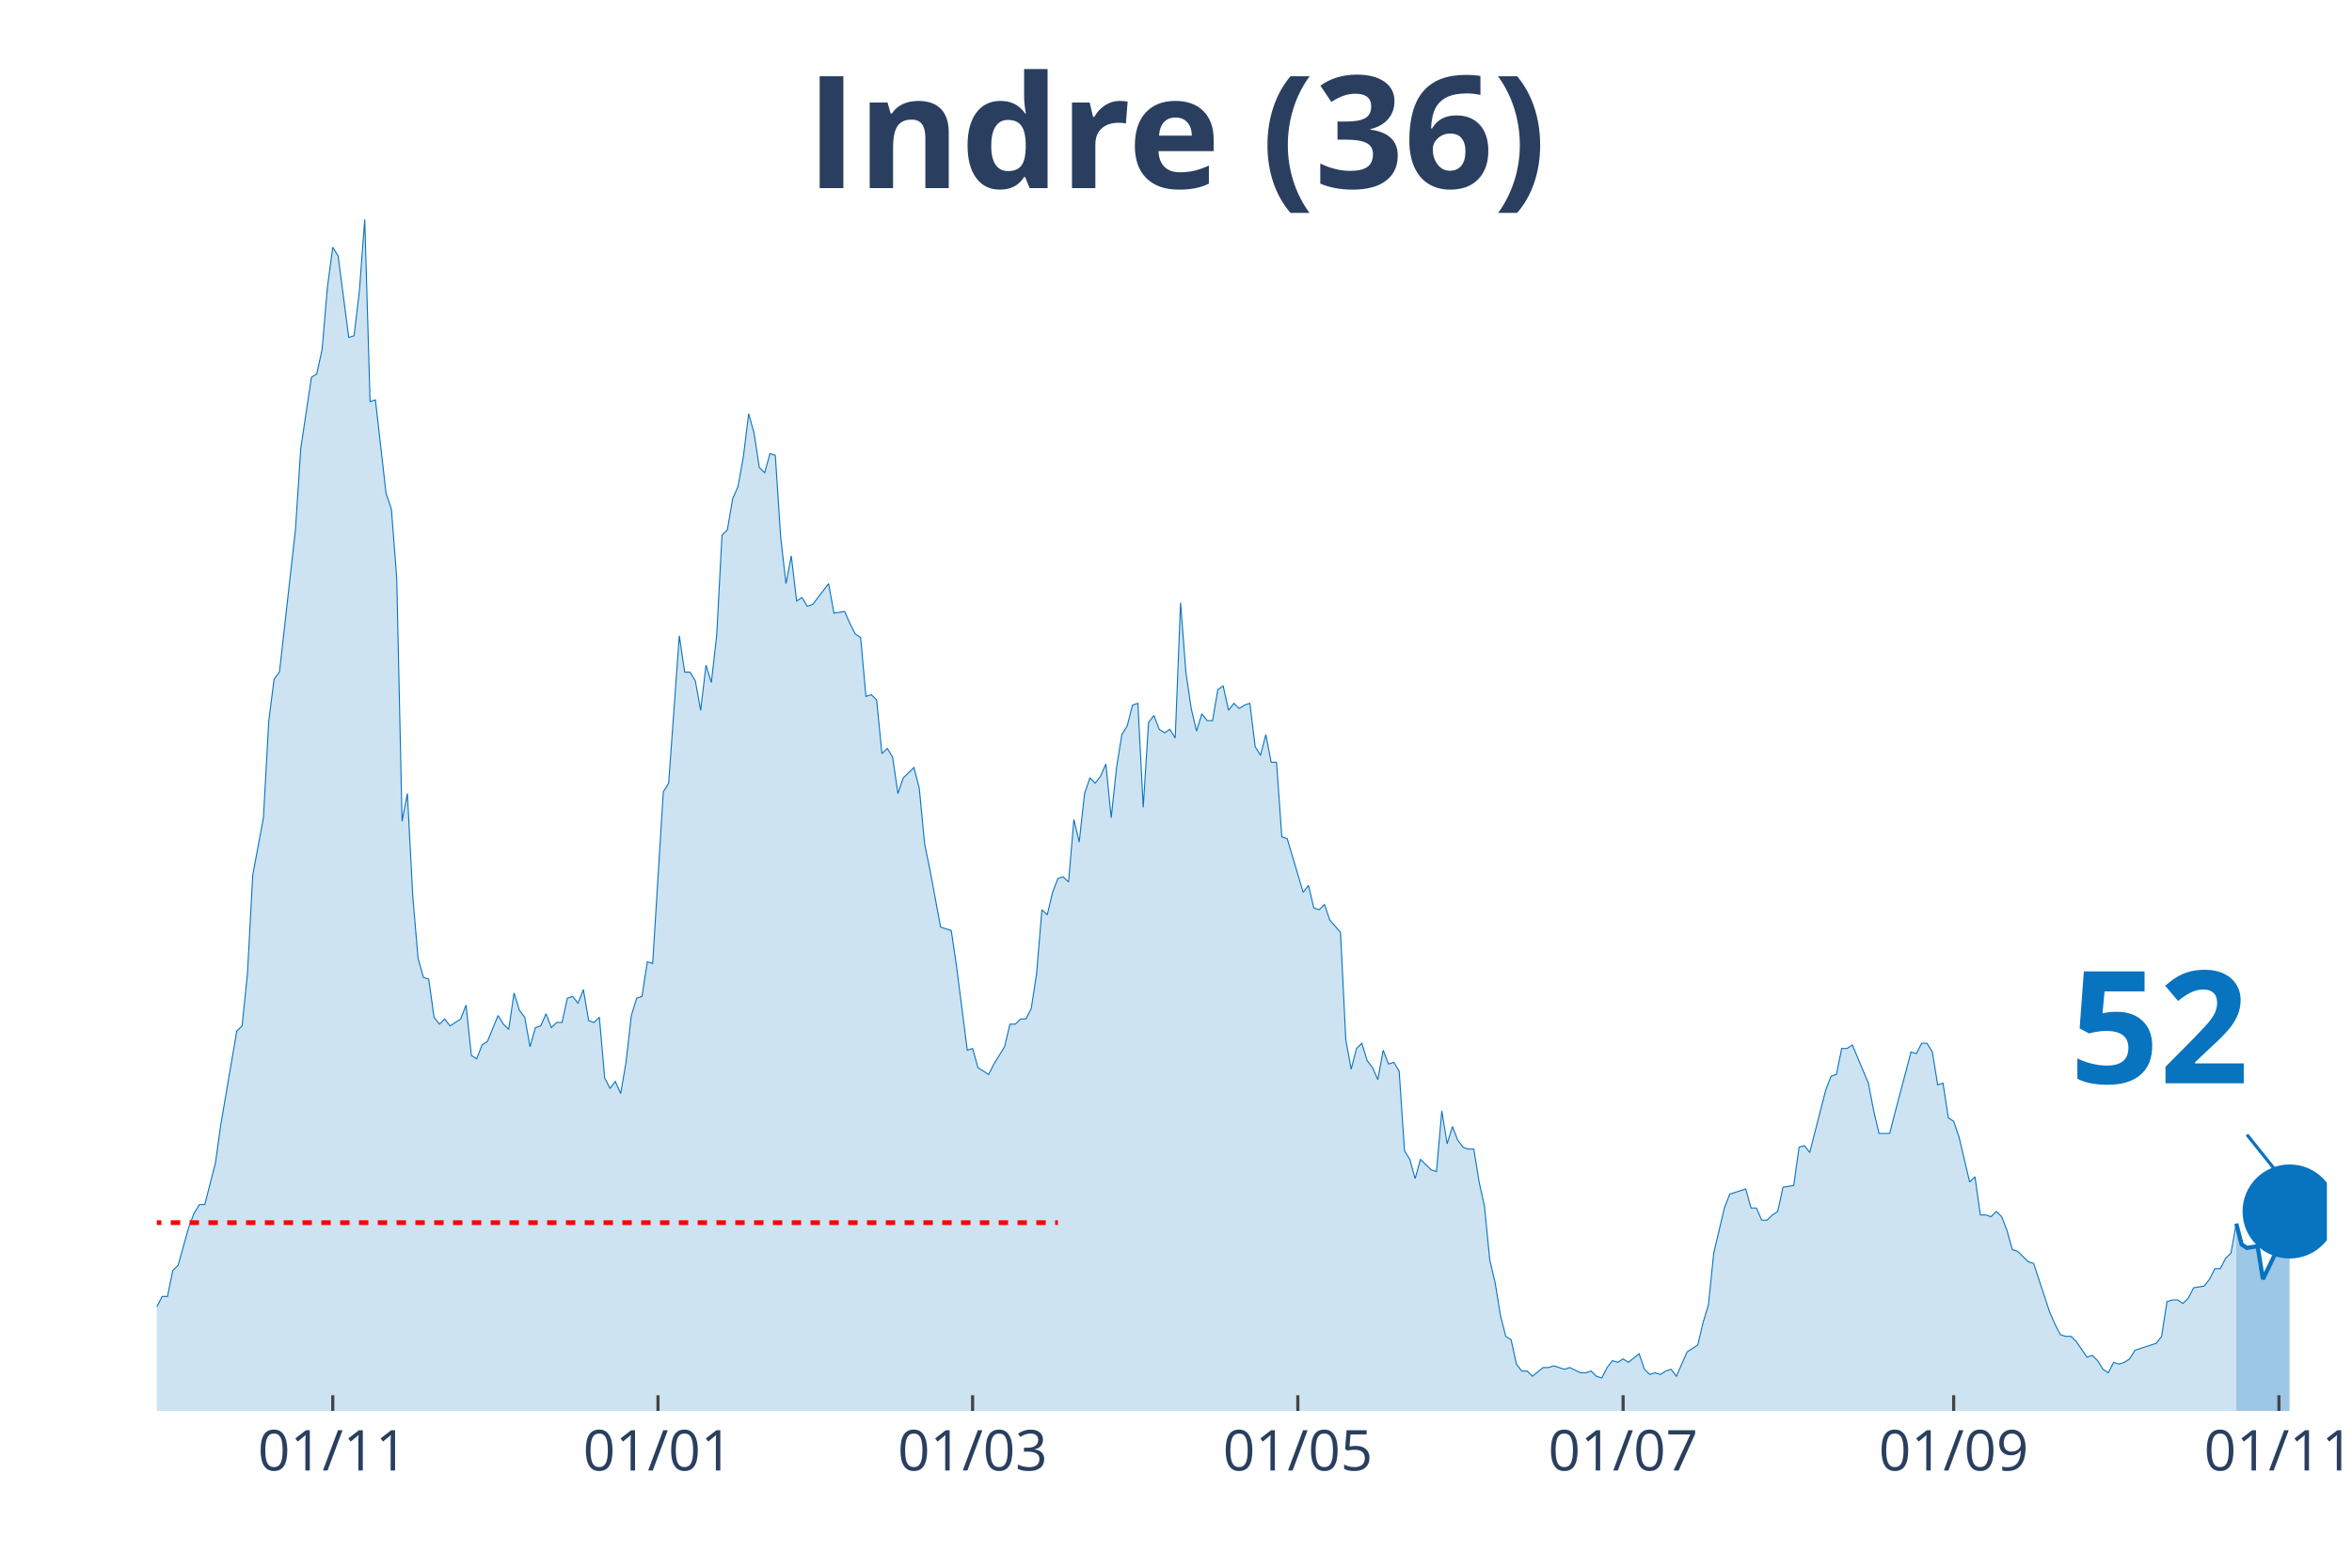
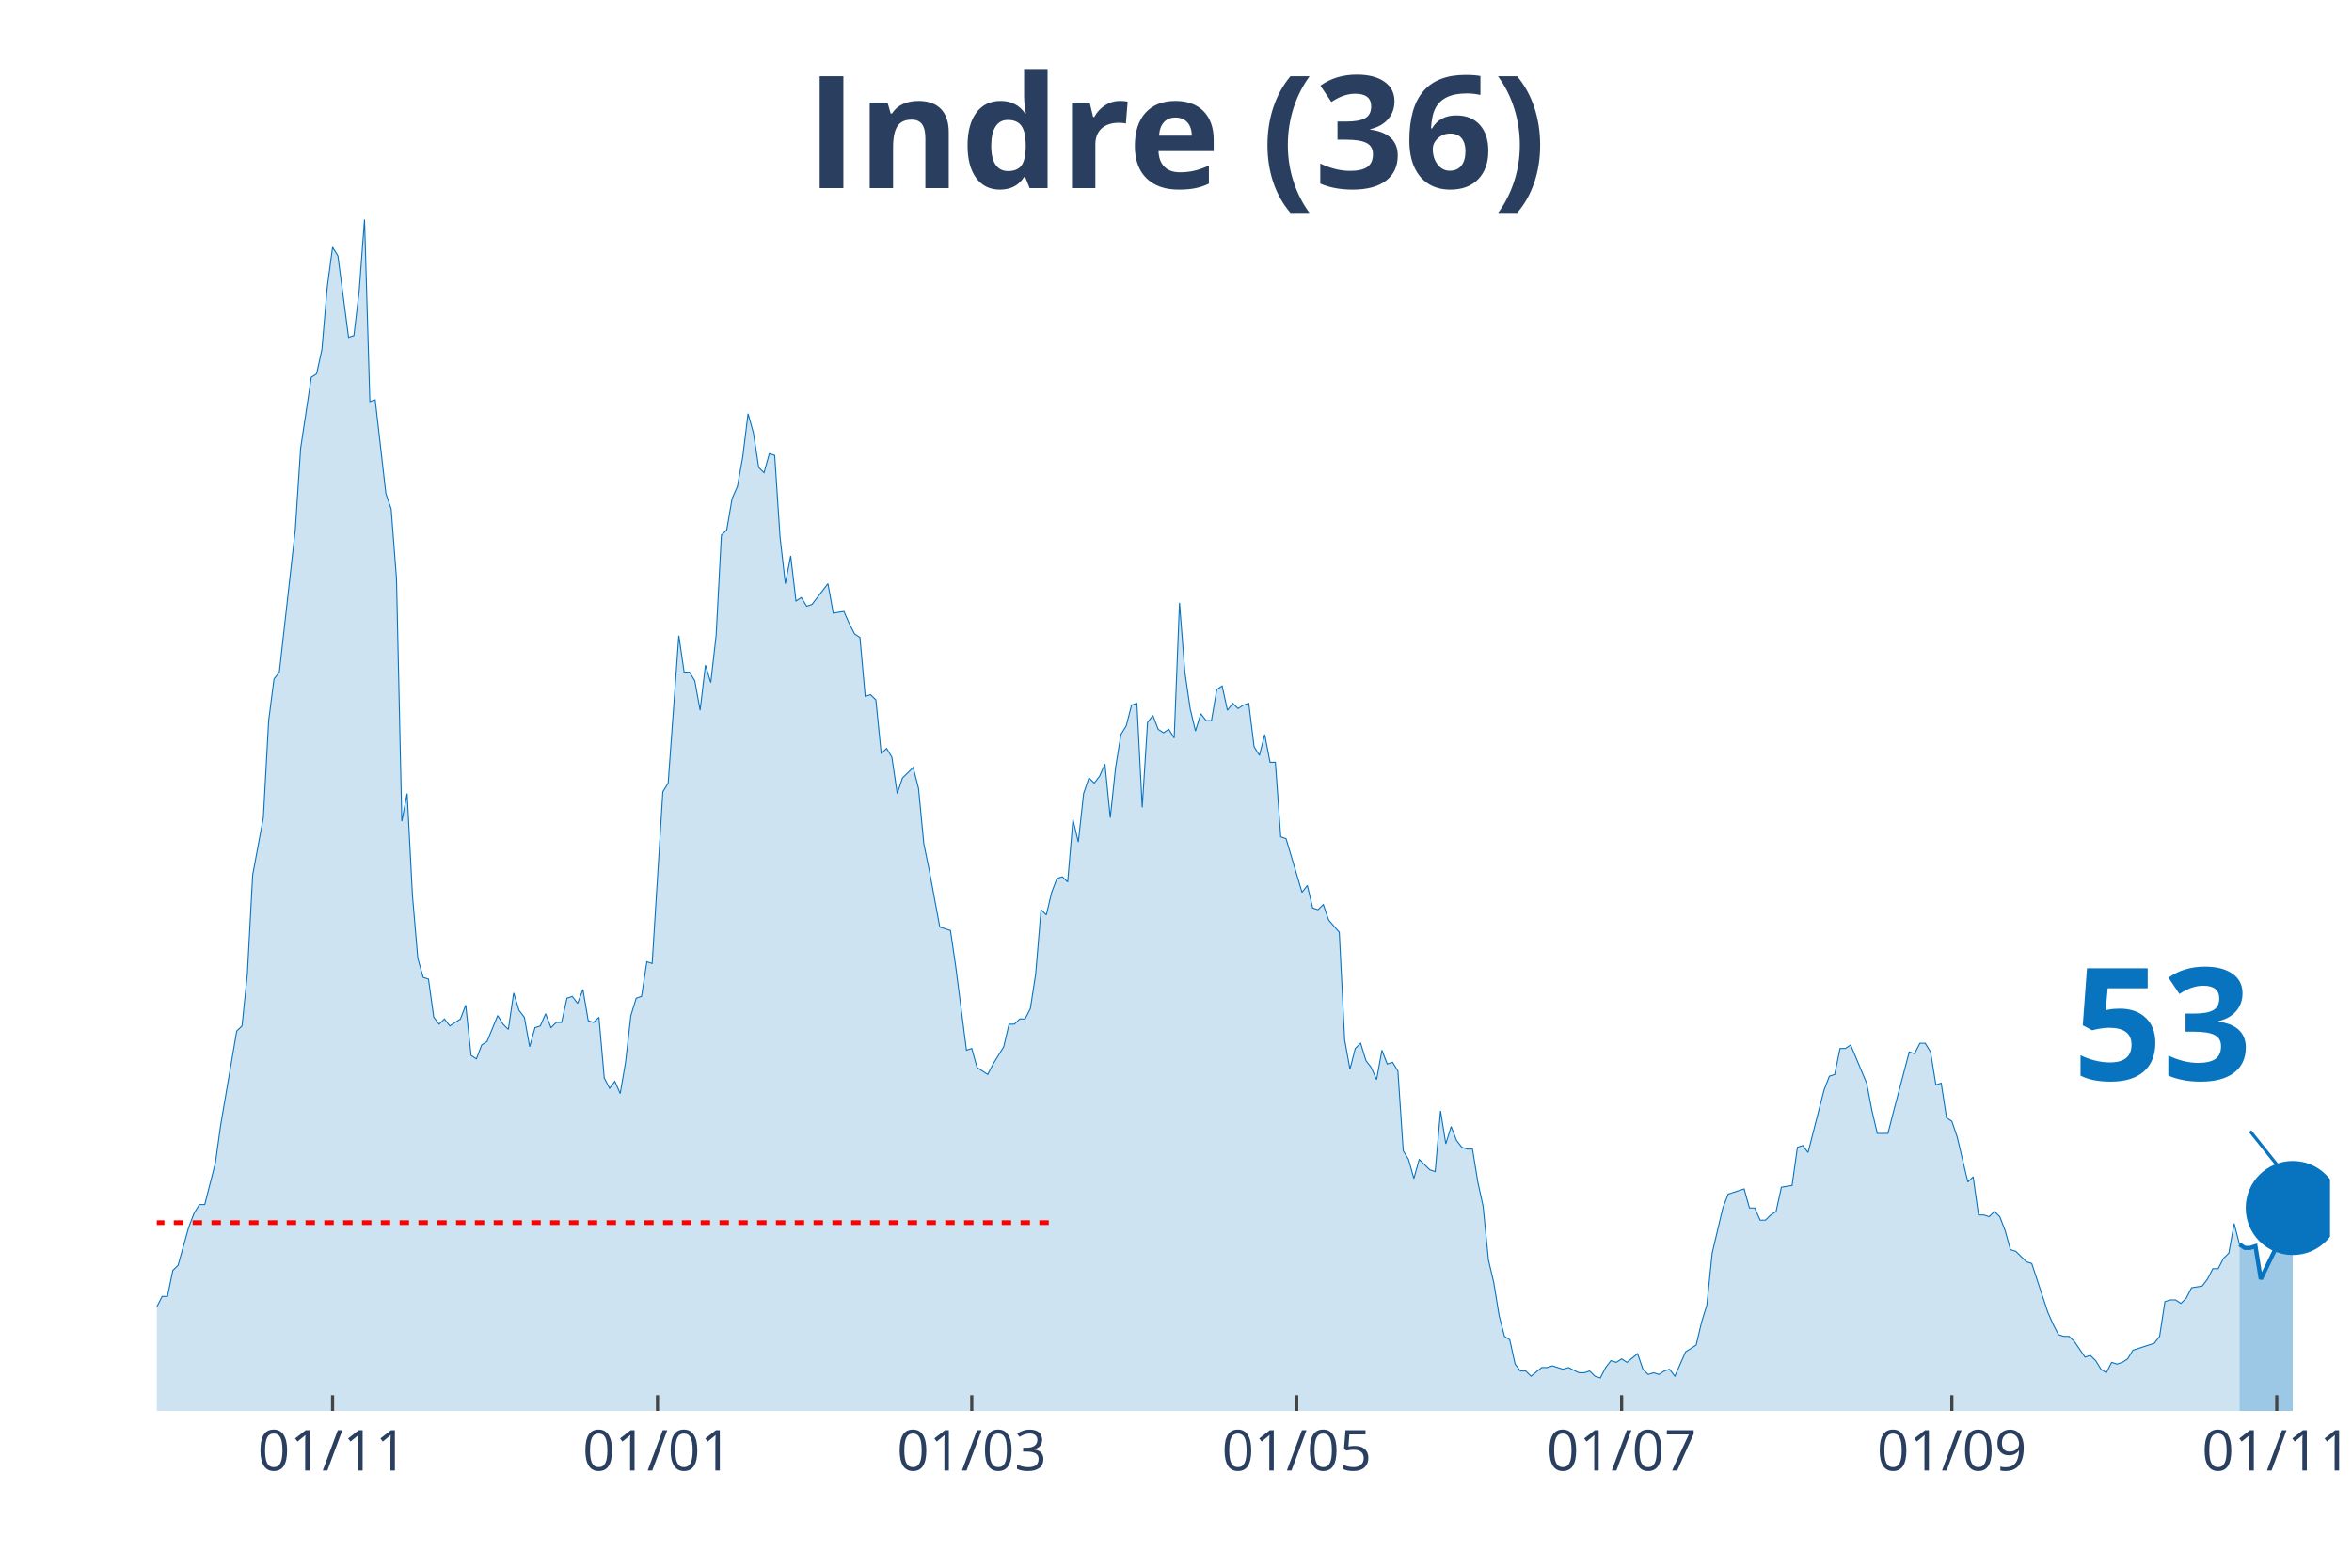
<svg xmlns="http://www.w3.org/2000/svg" class="main-svg" width="1125" height="750" style="" viewBox="0 0 750 500">
  <rect x="0" y="0" width="750" height="500" style="fill: rgb(0, 0, 0); fill-opacity: 0;" />
-   <defs id="defs-810e51">
+   <defs id="defs-6929c6">
    <g class="clips">
-       <clipPath id="clip810e51xyplot" class="plotclip">
-         <rect width="692" height="380" />
+       <clipPath id="clip6929c6xyplot" class="plotclip">
+         <rect width="693" height="380" />
      </clipPath>
-       <clipPath class="axesclip" id="clip810e51x">
-         <rect x="50" y="0" width="692" height="500" />
+       <clipPath class="axesclip" id="clip6929c6x">
+         <rect x="50" y="0" width="693" height="500" />
      </clipPath>
-       <clipPath class="axesclip" id="clip810e51y">
+       <clipPath class="axesclip" id="clip6929c6y">
        <rect x="0" y="70" width="750" height="380" />
      </clipPath>
-       <clipPath class="axesclip" id="clip810e51xy">
-         <rect x="50" y="70" width="692" height="380" />
+       <clipPath class="axesclip" id="clip6929c6xy">
+         <rect x="50" y="70" width="693" height="380" />
      </clipPath>
    </g>
    <g class="gradients" />
  </defs>
  <g class="bglayer">
-     <rect class="bg" x="50" y="70" width="692" height="380" style="fill: rgb(0, 0, 0); fill-opacity: 0; stroke-width: 0;" />
+     <rect class="bg" x="50" y="70" width="693" height="380" style="fill: rgb(0, 0, 0); fill-opacity: 0; stroke-width: 0;" />
  </g>
  <g class="layer-below">
    <g class="imagelayer" />
    <g class="shapelayer" />
  </g>
  <g class="cartesianlayer">
    <g class="subplot xy">
      <g class="layer-subplot">
        <g class="shapelayer" />
        <g class="imagelayer" />
      </g>
      <g class="gridlayer">
        <g class="x">
-           <path class="xgrid crisp" transform="translate(106.11,0)" d="M0,70v380" style="stroke: rgb(255, 255, 255); stroke-opacity: 1; stroke-width: 1px;" />
-           <path class="xgrid crisp" transform="translate(209.82,0)" d="M0,70v380" style="stroke: rgb(255, 255, 255); stroke-opacity: 1; stroke-width: 1px;" />
-           <path class="xgrid crisp" transform="translate(310.14,0)" d="M0,70v380" style="stroke: rgb(255, 255, 255); stroke-opacity: 1; stroke-width: 1px;" />
-           <path class="xgrid crisp" transform="translate(413.85,0)" d="M0,70v380" style="stroke: rgb(255, 255, 255); stroke-opacity: 1; stroke-width: 1px;" />
-           <path class="xgrid crisp" transform="translate(517.57,0)" d="M0,70v380" style="stroke: rgb(255, 255, 255); stroke-opacity: 1; stroke-width: 1px;" />
-           <path class="xgrid crisp" transform="translate(622.98,0)" d="M0,70v380" style="stroke: rgb(255, 255, 255); stroke-opacity: 1; stroke-width: 1px;" />
-           <path class="xgrid crisp" transform="translate(726.7,0)" d="M0,70v380" style="stroke: rgb(255, 255, 255); stroke-opacity: 1; stroke-width: 1px;" />
+           <path class="xgrid crisp" transform="translate(106.05,0)" d="M0,70v380" style="stroke: rgb(255, 255, 255); stroke-opacity: 1; stroke-width: 1px;" />
+           <path class="xgrid crisp" transform="translate(209.66,0)" d="M0,70v380" style="stroke: rgb(255, 255, 255); stroke-opacity: 1; stroke-width: 1px;" />
+           <path class="xgrid crisp" transform="translate(309.88,0)" d="M0,70v380" style="stroke: rgb(255, 255, 255); stroke-opacity: 1; stroke-width: 1px;" />
+           <path class="xgrid crisp" transform="translate(413.49,0)" d="M0,70v380" style="stroke: rgb(255, 255, 255); stroke-opacity: 1; stroke-width: 1px;" />
+           <path class="xgrid crisp" transform="translate(517.1,0)" d="M0,70v380" style="stroke: rgb(255, 255, 255); stroke-opacity: 1; stroke-width: 1px;" />
+           <path class="xgrid crisp" transform="translate(622.4,0)" d="M0,70v380" style="stroke: rgb(255, 255, 255); stroke-opacity: 1; stroke-width: 1px;" />
+           <path class="xgrid crisp" transform="translate(726.01,0)" d="M0,70v380" style="stroke: rgb(255, 255, 255); stroke-opacity: 1; stroke-width: 1px;" />
        </g>
        <g class="y" />
      </g>
      <g class="zerolinelayer" />
      <path class="xlines-below" />
      <path class="ylines-below" />
      <g class="overlines-below" />
      <g class="xaxislayer-below" />
      <g class="yaxislayer-below" />
      <g class="overaxes-below" />
-       <g class="plot" transform="translate(50, 70)" clip-path="url('#clip810e51xyplot')">
+       <g class="plot" transform="translate(50, 70)" clip-path="url('#clip6929c6xyplot')">
        <g class="scatterlayer mlayer">
-           <g class="trace scatter trace886979" style="stroke-miterlimit: 2;">
+           <g class="trace scatter trace3f60a9" style="stroke-miterlimit: 2;">
            <g class="fills">
              <g>
-                 <path class="js-fill" d="M663.1,380L-231.23,380L-231.23,373.92L-214.23,378.89L-212.53,378.34L-187.03,380L-185.33,380L-168.32,377.79L-166.62,377.23L-151.32,380L-149.62,380L-115.62,379.45L-113.92,377.79L-103.71,375.57L-102.01,377.23L-96.91,375.57L-95.21,374.47L-91.81,374.47L-90.11,371.7L-86.71,370.04L-85.01,373.36L-81.61,370.04L-79.91,370.04L-74.81,371.7L-73.11,370.6L-71.41,375.02L-69.71,374.47L-68.01,374.47L-66.31,370.04L-62.91,358.98L-61.21,354L-57.81,348.47L-56.11,348.47L-52.71,349.58L-51.01,353.45L-45.91,360.09L-44.21,360.09L-42.51,361.75L-40.81,361.19L-37.41,362.85L-35.71,359.53L-30.6,354.56L-28.9,346.81L-27.2,344.6L-25.5,337.41L-23.8,332.98L-22.1,332.98L-20.4,334.09L-18.7,329.11L-17,338.52L-15.3,340.73L-11.9,344.6L-10.2,345.71L-8.5,345.71L-6.8,350.68L-5.1,347.92L-3.4,346.81L-1.7,348.47L0,346.81L1.7,343.49L3.4,343.49L5.1,335.2L6.8,333.54L10.2,321.37L11.9,316.94L13.6,314.18L15.3,314.18L18.7,300.9L20.4,288.73L25.5,258.86L27.2,257.21L28.9,240.61L30.6,209.08L34,190.83L35.71,159.85L37.41,146.58L39.11,144.37L44.21,99.01L45.91,73.01L49.31,50.33L51.01,49.23L52.71,41.48L54.41,21.57L56.11,8.85L57.81,11.62L61.21,37.61L62.91,37.06L64.61,22.68L66.31,0L68.01,58.08L69.71,57.53L73.11,87.39L74.81,92.37L76.51,114.5L78.21,191.94L79.91,183.09L81.61,215.72L83.31,235.63L85.01,241.72L86.71,242.27L88.41,254.44L90.11,256.65L91.81,254.99L93.51,257.21L95.21,256.1L96.91,254.99L98.61,250.57L100.31,266.61L102.01,267.71L103.71,263.29L105.42,262.18L108.82,253.89L110.52,256.65L112.22,258.31L113.92,246.7L115.62,252.23L117.32,254.44L119.02,263.84L120.72,257.76L122.42,257.21L124.12,253.33L125.82,257.76L127.52,256.1L129.22,256.1L130.92,248.36L132.62,247.8L134.32,250.01L136.02,245.59L137.72,255.55L139.42,256.1L141.12,254.44L142.82,273.8L144.52,277.12L146.22,274.91L147.92,278.78L149.62,268.82L151.32,253.89L153.02,248.36L154.72,247.8L156.42,236.74L158.12,237.29L161.52,182.53L163.22,179.77L166.62,132.75L168.32,144.37L170.02,144.37L171.72,147.13L173.43,156.54L175.13,142.15L176.83,147.69L178.53,132.75L180.23,100.67L181.93,99.01L183.63,89.05L185.33,85.18L187.03,75.78L188.73,61.95L190.43,68.03L192.13,79.1L193.83,80.76L195.53,74.67L197.23,75.23L198.93,101.22L200.63,116.16L202.33,107.31L204.03,121.69L205.73,120.58L207.43,123.35L209.13,122.79L214.23,116.16L215.93,125.56L219.33,125.01L221.03,128.88L222.73,132.2L224.43,133.3L226.13,152.11L227.83,151.56L229.53,153.22L231.23,170.36L232.93,168.7L234.63,171.47L236.33,183.09L238.03,178.11L241.43,174.79L243.14,181.43L244.84,199.13L246.54,207.42L249.94,225.68L251.64,226.23L253.34,226.78L255.04,238.4L258.44,264.95L260.14,264.4L261.84,270.48L263.54,271.59L265.24,272.69L266.94,269.37L270.34,263.84L272.04,256.65L273.74,256.65L275.44,254.99L277.14,254.99L278.84,251.67L280.54,240.61L282.24,220.15L283.94,221.8L285.64,214.61L287.34,210.19L289.04,209.64L290.74,211.3L292.44,191.38L294.14,198.57L295.84,183.09L297.54,178.11L299.24,179.77L300.94,177.55L302.64,173.68L304.34,190.83L306.04,174.79L307.74,164.28L309.44,161.51L311.14,154.88L312.85,154.32L314.55,187.51L316.25,160.41L317.95,158.2L319.65,162.62L321.35,163.73L323.05,162.62L324.75,165.39L326.45,122.24L328.15,144.37L329.85,155.98L331.55,163.17L333.25,157.64L334.95,159.85L336.65,159.85L338.35,149.9L340.05,148.79L341.75,156.54L343.45,154.32L345.15,155.98L346.85,154.88L348.55,154.32L350.25,168.15L351.95,170.92L353.65,164.28L355.35,173.13L357.05,173.13L358.75,196.91L360.45,197.47L365.55,214.61L367.25,212.4L368.95,219.59L370.65,220.15L372.35,218.49L374.05,223.46L377.45,227.34L379.15,261.63L380.86,271.03L382.56,264.4L384.26,262.74L385.96,268.27L387.66,270.48L389.36,274.35L391.06,264.95L392.76,269.37L394.46,268.82L396.16,271.59L397.86,297.03L399.56,299.8L401.26,305.88L402.96,299.8L406.36,303.11L408.06,303.67L409.76,284.31L411.46,294.82L413.16,289.29L414.86,293.71L416.56,295.92L418.26,296.48L419.96,296.48L421.66,306.99L423.36,314.73L425.06,331.88L426.76,339.07L428.46,349.58L430.16,356.22L431.86,357.32L433.56,365.07L435.26,367.28L436.96,367.28L438.66,368.94L442.06,366.17L443.76,366.17L445.46,365.62L447.16,366.17L448.86,366.72L450.57,366.17L453.97,367.83L455.67,367.83L457.37,367.28L459.07,368.94L460.77,369.49L462.47,366.17L464.17,363.96L465.87,364.51L467.57,363.41L469.27,364.51L472.67,361.75L474.37,366.72L476.07,368.38L477.77,367.83L479.47,368.38L481.17,367.28L482.87,366.72L484.57,368.94L487.97,361.19L489.67,360.09L491.37,358.98L493.07,351.79L494.77,346.26L496.47,329.67L499.87,315.28L501.57,310.86L506.67,309.2L508.37,315.28L510.07,315.28L511.77,319.16L513.47,319.16L515.17,317.5L516.87,316.39L518.57,308.65L521.98,308.09L523.68,295.92L525.38,295.37L527.08,297.58L532.18,277.67L533.88,273.25L535.58,272.69L537.28,264.4L538.98,264.4L540.68,263.29L545.78,275.46L547.48,284.31L549.18,291.5L550.88,291.5L552.58,291.5L554.28,284.86L559.38,265.5L561.08,266.06L562.78,262.74L564.48,262.74L566.18,265.5L567.88,276.01L569.58,275.46L571.28,286.52L572.98,287.63L574.68,292.61L578.08,306.99L579.78,305.33L581.48,317.5L583.18,317.5L584.88,318.05L586.58,316.39L588.29,318.05L589.99,322.47L591.69,328.56L593.39,329.11L596.79,332.43L598.49,332.98L603.59,348.47L605.29,352.34L606.99,355.66L608.69,356.22L610.39,356.22L612.09,357.87L615.49,362.85L617.19,362.3L618.89,363.96L620.59,366.72L622.29,367.83L623.99,364.51L625.69,365.07L627.39,364.51L629.09,363.41L630.79,360.64L637.59,358.43L639.29,356.22L640.99,345.15L642.69,344.6L644.39,344.6L646.09,345.71L647.79,344.05L649.49,340.73L652.89,340.17L654.59,337.96L656.29,334.64L658,334.64L659.7,331.32L661.4,329.67L663.1,320.26" style="fill: rgb(8, 115, 191); fill-opacity: 0.2; stroke-width: 0;" />
+                 <path class="js-fill" d="M664.13,380L-231,380L-231,373.92L-214.01,378.89L-212.32,378.34L-186.84,380L-185.14,380L-168.15,377.79L-166.46,377.23L-151.17,380L-149.47,380L-115.5,379.45L-113.8,377.79L-103.61,375.57L-101.91,377.23L-96.82,375.57L-95.12,374.47L-91.72,374.47L-90.02,371.7L-86.62,370.04L-84.93,373.36L-81.53,370.04L-79.83,370.04L-74.74,371.7L-73.04,370.6L-71.34,375.02L-69.64,374.47L-67.94,374.47L-66.24,370.04L-62.85,358.98L-61.15,354L-57.75,348.47L-56.05,348.47L-52.65,349.58L-50.96,353.45L-45.86,360.09L-44.16,360.09L-42.46,361.75L-40.76,361.19L-37.37,362.85L-35.67,359.53L-30.57,354.56L-28.87,346.81L-27.18,344.6L-25.48,337.41L-23.78,332.98L-22.08,332.98L-20.38,334.09L-18.68,329.11L-16.99,338.52L-15.29,340.73L-11.89,344.6L-10.19,345.71L-8.49,345.71L-6.79,350.68L-5.1,347.92L-3.4,346.81L-1.7,348.47L0,346.81L1.7,343.49L3.4,343.49L5.1,335.2L6.79,333.54L10.19,321.37L11.89,316.94L13.59,314.18L15.29,314.18L18.68,300.9L20.38,288.73L25.48,258.86L27.18,257.21L28.88,240.61L30.57,209.08L33.97,190.83L35.67,159.85L37.37,146.58L39.07,144.37L44.16,99.01L45.86,73.01L49.26,50.33L50.96,49.23L52.65,41.48L54.35,21.57L56.05,8.85L57.75,11.62L61.15,37.61L62.85,37.06L64.54,22.68L66.24,0L67.94,58.08L69.64,57.53L73.04,87.39L74.74,92.37L76.43,114.5L78.13,191.94L79.83,183.09L81.53,215.72L83.23,235.63L84.93,241.72L86.63,242.27L88.32,254.44L90.02,256.65L91.72,254.99L93.42,257.21L95.12,256.1L96.82,254.99L98.51,250.57L100.21,266.61L101.91,267.71L103.61,263.29L105.31,262.18L108.71,253.89L110.4,256.65L112.1,258.31L113.8,246.7L115.5,252.23L117.2,254.44L118.9,263.84L120.6,257.76L122.29,257.21L123.99,253.33L125.69,257.76L127.39,256.1L129.09,256.1L130.79,248.36L132.49,247.8L134.18,250.01L135.88,245.59L137.58,255.55L139.28,256.1L140.98,254.44L142.68,273.8L144.38,277.12L146.07,274.91L147.77,278.78L149.47,268.82L151.17,253.89L152.87,248.36L154.57,247.8L156.26,236.74L157.96,237.29L161.36,182.53L163.06,179.77L166.46,132.75L168.15,144.37L169.85,144.37L171.55,147.13L173.25,156.54L174.95,142.15L176.65,147.69L178.35,132.75L180.04,100.67L181.74,99.01L183.44,89.05L185.14,85.18L186.84,75.78L188.54,61.95L190.24,68.03L191.93,79.1L193.63,80.76L195.33,74.67L197.03,75.23L198.73,101.22L200.43,116.16L202.13,107.31L203.82,121.69L205.52,120.58L207.22,123.35L208.92,122.79L214.01,116.16L215.71,125.56L219.11,125.01L220.81,128.88L222.51,132.2L224.21,133.3L225.9,152.11L227.6,151.56L229.3,153.22L231,170.36L232.7,168.7L234.4,171.47L236.1,183.09L237.79,178.11L241.19,174.79L242.89,181.43L244.59,199.13L246.29,207.42L249.68,225.68L251.38,226.23L253.08,226.78L254.78,238.4L258.18,264.95L259.88,264.4L261.57,270.48L263.27,271.59L264.97,272.69L266.67,269.37L270.07,263.84L271.76,256.65L273.46,256.65L275.16,254.99L276.86,254.99L278.56,251.67L280.26,240.61L281.96,220.15L283.65,221.8L285.35,214.61L287.05,210.19L288.75,209.64L290.45,211.3L292.15,191.38L293.85,198.57L295.54,183.09L297.24,178.11L298.94,179.77L300.64,177.55L302.34,173.68L304.04,190.83L305.74,174.79L307.43,164.28L309.13,161.51L310.83,154.88L312.53,154.32L314.23,187.51L315.93,160.41L317.63,158.2L319.32,162.62L321.02,163.73L322.72,162.62L324.42,165.39L326.12,122.24L327.82,144.37L329.51,155.98L331.21,163.17L332.91,157.64L334.61,159.85L336.31,159.85L338.01,149.9L339.71,148.79L341.4,156.54L343.1,154.32L344.8,155.98L346.5,154.88L348.2,154.32L349.9,168.15L351.6,170.92L353.29,164.28L354.99,173.13L356.69,173.13L358.39,196.91L360.09,197.47L365.18,214.61L366.88,212.4L368.58,219.59L370.28,220.15L371.98,218.49L373.68,223.46L377.07,227.34L378.77,261.63L380.47,271.03L382.17,264.4L383.87,262.74L385.57,268.27L387.26,270.48L388.96,274.35L390.66,264.95L392.36,269.37L394.06,268.82L395.76,271.59L397.46,297.03L399.15,299.8L400.85,305.88L402.55,299.8L405.95,303.11L407.65,303.67L409.35,284.31L411.04,294.82L412.74,289.29L414.44,293.71L416.14,295.92L417.84,296.48L419.54,296.48L421.24,306.99L422.93,314.73L424.63,331.88L426.33,339.07L428.03,349.58L429.73,356.22L431.43,357.32L433.13,365.07L434.82,367.28L436.52,367.28L438.22,368.94L441.62,366.17L443.32,366.17L445.01,365.62L446.71,366.17L448.41,366.72L450.11,366.17L453.51,367.83L455.21,367.83L456.9,367.28L458.6,368.94L460.3,369.49L462,366.17L463.7,363.96L465.4,364.51L467.1,363.41L468.79,364.51L472.19,361.75L473.89,366.72L475.59,368.38L477.29,367.83L478.99,368.38L480.68,367.28L482.38,366.72L484.08,368.94L487.48,361.19L489.18,360.09L490.88,358.98L492.57,351.79L494.27,346.26L495.97,329.67L499.37,315.28L501.07,310.86L506.16,309.2L507.86,315.28L509.56,315.28L511.26,319.16L512.96,319.16L514.65,317.5L516.35,316.39L518.05,308.65L521.45,308.09L523.15,295.92L524.85,295.37L526.54,297.58L531.64,277.67L533.34,273.25L535.04,272.69L536.74,264.4L538.43,264.4L540.13,263.29L545.23,275.46L546.93,284.31L548.63,291.5L550.32,291.5L552.02,291.5L553.72,284.86L558.82,265.5L560.51,266.06L562.21,262.74L563.91,262.74L565.61,265.5L567.31,276.01L569.01,275.46L570.71,286.52L572.4,287.63L574.1,292.61L577.5,306.99L579.2,305.33L580.9,317.5L582.6,317.5L584.29,318.05L585.99,316.39L587.69,318.05L589.39,322.47L591.09,328.56L592.79,329.11L596.18,332.43L597.88,332.98L602.98,348.47L604.68,352.34L606.38,355.66L608.07,356.22L609.77,356.22L611.47,357.87L614.87,362.85L616.57,362.3L618.26,363.96L619.96,366.72L621.66,367.83L623.36,364.51L625.06,365.07L626.76,364.51L628.46,363.41L630.15,360.64L636.95,358.43L638.65,356.22L640.35,345.15L642.04,344.6L643.74,344.6L645.44,345.71L647.14,344.05L648.84,340.73L652.24,340.17L653.93,337.96L655.63,334.64L657.33,334.64L659.03,331.32L660.73,329.67L662.43,320.26L664.13,326.9" style="fill: rgb(8, 115, 191); fill-opacity: 0.2; stroke-width: 0;" />
              </g>
            </g>
            <g class="errorbars" />
            <g class="lines">
-               <path class="js-line" d="M-231.23,373.92L-214.23,378.89L-212.53,378.34L-187.03,380L-185.33,380L-168.32,377.79L-166.62,377.23L-151.32,380L-149.62,380L-115.62,379.45L-113.92,377.79L-103.71,375.57L-102.01,377.23L-96.91,375.57L-95.21,374.47L-91.81,374.47L-90.11,371.7L-86.71,370.04L-85.01,373.36L-81.61,370.04L-79.91,370.04L-74.81,371.7L-73.11,370.6L-71.41,375.02L-69.71,374.47L-68.01,374.47L-66.31,370.04L-62.91,358.98L-61.21,354L-57.81,348.47L-56.11,348.47L-52.71,349.58L-51.01,353.45L-45.91,360.09L-44.21,360.09L-42.51,361.75L-40.81,361.19L-37.41,362.85L-35.71,359.53L-30.6,354.56L-28.9,346.81L-27.2,344.6L-25.5,337.41L-23.8,332.98L-22.1,332.98L-20.4,334.09L-18.7,329.11L-17,338.52L-15.3,340.73L-11.9,344.6L-10.2,345.71L-8.5,345.71L-6.8,350.68L-5.1,347.92L-3.4,346.81L-1.7,348.47L0,346.81L1.7,343.49L3.4,343.49L5.1,335.2L6.8,333.54L10.2,321.37L11.9,316.94L13.6,314.18L15.3,314.18L18.7,300.9L20.4,288.73L25.5,258.86L27.2,257.21L28.9,240.61L30.6,209.08L34,190.83L35.71,159.85L37.41,146.58L39.11,144.37L44.21,99.01L45.91,73.01L49.31,50.33L51.01,49.23L52.71,41.48L54.41,21.57L56.11,8.85L57.81,11.62L61.21,37.61L62.91,37.06L64.61,22.68L66.31,0L68.01,58.08L69.71,57.53L73.11,87.39L74.81,92.37L76.51,114.5L78.21,191.94L79.91,183.09L81.61,215.72L83.31,235.63L85.01,241.72L86.71,242.27L88.41,254.44L90.11,256.65L91.81,254.99L93.51,257.21L95.21,256.1L96.91,254.99L98.61,250.57L100.31,266.61L102.01,267.71L103.71,263.29L105.42,262.18L108.82,253.89L110.52,256.65L112.22,258.31L113.92,246.7L115.62,252.23L117.32,254.44L119.02,263.84L120.72,257.76L122.42,257.21L124.12,253.33L125.82,257.76L127.52,256.1L129.22,256.1L130.92,248.36L132.62,247.8L134.32,250.01L136.02,245.59L137.72,255.55L139.42,256.1L141.12,254.44L142.82,273.8L144.52,277.12L146.22,274.91L147.92,278.78L149.62,268.82L151.32,253.89L153.02,248.36L154.72,247.8L156.42,236.74L158.12,237.29L161.52,182.53L163.22,179.77L166.62,132.75L168.32,144.37L170.02,144.37L171.72,147.13L173.43,156.54L175.13,142.15L176.83,147.69L178.53,132.75L180.23,100.67L181.93,99.01L183.63,89.05L185.33,85.18L187.03,75.78L188.73,61.95L190.43,68.03L192.13,79.1L193.83,80.76L195.53,74.67L197.23,75.23L198.93,101.22L200.63,116.16L202.33,107.31L204.03,121.69L205.73,120.58L207.43,123.35L209.13,122.79L214.23,116.16L215.93,125.56L219.33,125.01L221.03,128.88L222.73,132.2L224.43,133.3L226.13,152.11L227.83,151.56L229.53,153.22L231.23,170.36L232.93,168.7L234.63,171.47L236.33,183.09L238.03,178.11L241.43,174.79L243.14,181.43L244.84,199.13L246.54,207.42L249.94,225.68L251.64,226.23L253.34,226.78L255.04,238.4L258.44,264.95L260.14,264.4L261.84,270.48L263.54,271.59L265.24,272.69L266.94,269.37L270.34,263.84L272.04,256.65L273.74,256.65L275.44,254.99L277.14,254.99L278.84,251.67L280.54,240.61L282.24,220.15L283.94,221.8L285.64,214.61L287.34,210.19L289.04,209.64L290.74,211.3L292.44,191.38L294.14,198.57L295.84,183.09L297.54,178.11L299.24,179.77L300.94,177.55L302.64,173.68L304.34,190.83L306.04,174.79L307.74,164.28L309.44,161.51L311.14,154.88L312.85,154.32L314.55,187.51L316.25,160.41L317.95,158.2L319.65,162.62L321.35,163.73L323.05,162.62L324.75,165.39L326.45,122.24L328.15,144.37L329.85,155.98L331.55,163.17L333.25,157.64L334.95,159.85L336.65,159.85L338.35,149.9L340.05,148.79L341.75,156.54L343.45,154.32L345.15,155.98L346.85,154.88L348.55,154.32L350.25,168.15L351.95,170.92L353.65,164.28L355.35,173.13L357.05,173.13L358.75,196.91L360.45,197.47L365.55,214.61L367.25,212.4L368.95,219.59L370.65,220.15L372.35,218.49L374.05,223.46L377.45,227.34L379.15,261.63L380.86,271.03L382.56,264.4L384.26,262.74L385.96,268.27L387.66,270.48L389.36,274.35L391.06,264.95L392.76,269.37L394.46,268.82L396.16,271.59L397.86,297.03L399.56,299.8L401.26,305.88L402.96,299.8L406.36,303.11L408.06,303.67L409.76,284.31L411.46,294.82L413.16,289.29L414.86,293.71L416.56,295.92L418.26,296.48L419.96,296.48L421.66,306.99L423.36,314.73L425.06,331.88L426.76,339.07L428.46,349.58L430.16,356.22L431.86,357.32L433.56,365.07L435.26,367.28L436.96,367.28L438.66,368.94L442.06,366.17L443.76,366.17L445.46,365.62L447.16,366.17L448.86,366.72L450.57,366.17L453.97,367.83L455.67,367.83L457.37,367.28L459.07,368.94L460.77,369.49L462.47,366.17L464.17,363.96L465.87,364.51L467.57,363.41L469.27,364.51L472.67,361.75L474.37,366.72L476.07,368.38L477.77,367.83L479.47,368.38L481.17,367.28L482.87,366.72L484.57,368.94L487.97,361.19L489.67,360.09L491.37,358.98L493.07,351.79L494.77,346.26L496.47,329.67L499.87,315.28L501.57,310.86L506.67,309.2L508.37,315.28L510.07,315.28L511.77,319.16L513.47,319.16L515.17,317.5L516.87,316.39L518.57,308.65L521.98,308.09L523.68,295.92L525.38,295.37L527.08,297.58L532.18,277.67L533.88,273.25L535.58,272.69L537.28,264.4L538.98,264.4L540.68,263.29L545.78,275.46L547.48,284.31L549.18,291.5L550.88,291.5L552.58,291.5L554.28,284.86L559.38,265.5L561.08,266.06L562.78,262.74L564.48,262.74L566.18,265.5L567.88,276.01L569.58,275.46L571.28,286.52L572.98,287.63L574.68,292.61L578.08,306.99L579.78,305.33L581.48,317.5L583.18,317.5L584.88,318.05L586.58,316.39L588.29,318.05L589.99,322.47L591.69,328.56L593.39,329.11L596.79,332.43L598.49,332.98L603.59,348.47L605.29,352.34L606.99,355.66L608.69,356.22L610.39,356.22L612.09,357.87L615.49,362.85L617.19,362.3L618.89,363.96L620.59,366.72L622.29,367.83L623.99,364.51L625.69,365.07L627.39,364.51L629.09,363.41L630.79,360.64L637.59,358.43L639.29,356.22L640.99,345.15L642.69,344.6L644.39,344.6L646.09,345.71L647.79,344.05L649.49,340.73L652.89,340.17L654.59,337.96L656.29,334.64L658,334.64L659.7,331.32L661.4,329.67L663.1,320.26" style="vector-effect: non-scaling-stroke; fill: none; stroke: rgb(8, 115, 191); stroke-opacity: 1; stroke-width: 0.5px; opacity: 1;" />
+               <path class="js-line" d="M-231,373.92L-214.01,378.89L-212.32,378.34L-186.84,380L-185.14,380L-168.15,377.79L-166.46,377.23L-151.17,380L-149.47,380L-115.5,379.45L-113.8,377.79L-103.61,375.57L-101.91,377.23L-96.82,375.57L-95.12,374.47L-91.72,374.47L-90.02,371.7L-86.62,370.04L-84.93,373.36L-81.53,370.04L-79.83,370.04L-74.74,371.7L-73.04,370.6L-71.34,375.02L-69.64,374.47L-67.94,374.47L-66.24,370.04L-62.85,358.98L-61.15,354L-57.75,348.47L-56.05,348.47L-52.65,349.58L-50.96,353.45L-45.86,360.09L-44.16,360.09L-42.46,361.75L-40.76,361.19L-37.37,362.85L-35.67,359.53L-30.57,354.56L-28.87,346.81L-27.18,344.6L-25.48,337.41L-23.78,332.98L-22.08,332.98L-20.38,334.09L-18.68,329.11L-16.99,338.52L-15.29,340.73L-11.89,344.6L-10.19,345.71L-8.49,345.71L-6.79,350.68L-5.1,347.92L-3.4,346.81L-1.7,348.47L0,346.81L1.7,343.49L3.4,343.49L5.1,335.2L6.79,333.54L10.19,321.37L11.89,316.94L13.59,314.18L15.29,314.18L18.68,300.9L20.38,288.73L25.48,258.86L27.18,257.21L28.88,240.61L30.57,209.08L33.97,190.83L35.67,159.85L37.37,146.58L39.07,144.37L44.16,99.01L45.86,73.01L49.26,50.33L50.96,49.23L52.65,41.48L54.35,21.57L56.05,8.85L57.75,11.62L61.15,37.61L62.85,37.06L64.54,22.68L66.24,0L67.94,58.08L69.64,57.53L73.04,87.39L74.74,92.37L76.43,114.5L78.13,191.94L79.83,183.09L81.53,215.72L83.23,235.63L84.93,241.72L86.63,242.27L88.32,254.44L90.02,256.65L91.72,254.99L93.42,257.21L95.12,256.1L96.82,254.99L98.51,250.57L100.21,266.61L101.91,267.71L103.61,263.29L105.31,262.18L108.71,253.89L110.4,256.65L112.1,258.31L113.8,246.7L115.5,252.23L117.2,254.44L118.9,263.84L120.6,257.76L122.29,257.21L123.99,253.33L125.69,257.76L127.39,256.1L129.09,256.1L130.79,248.36L132.49,247.8L134.18,250.01L135.88,245.59L137.58,255.55L139.28,256.1L140.98,254.44L142.68,273.8L144.38,277.12L146.07,274.91L147.77,278.78L149.47,268.82L151.17,253.89L152.87,248.36L154.57,247.8L156.26,236.74L157.96,237.29L161.36,182.53L163.06,179.77L166.46,132.75L168.15,144.37L169.85,144.37L171.55,147.13L173.25,156.54L174.95,142.15L176.65,147.69L178.35,132.75L180.04,100.67L181.74,99.01L183.44,89.05L185.14,85.18L186.84,75.78L188.54,61.95L190.24,68.03L191.93,79.1L193.63,80.76L195.33,74.67L197.03,75.23L198.73,101.22L200.43,116.16L202.13,107.31L203.82,121.69L205.52,120.58L207.22,123.35L208.92,122.79L214.01,116.16L215.71,125.56L219.11,125.01L220.81,128.88L222.51,132.2L224.21,133.3L225.9,152.11L227.6,151.56L229.3,153.22L231,170.36L232.7,168.7L234.4,171.47L236.1,183.09L237.79,178.11L241.19,174.79L242.89,181.43L244.59,199.13L246.29,207.42L249.68,225.68L251.38,226.23L253.08,226.78L254.78,238.4L258.18,264.95L259.88,264.4L261.57,270.48L263.27,271.59L264.97,272.69L266.67,269.37L270.07,263.84L271.76,256.65L273.46,256.65L275.16,254.99L276.86,254.99L278.56,251.67L280.26,240.61L281.96,220.15L283.65,221.8L285.35,214.61L287.05,210.19L288.75,209.64L290.45,211.3L292.15,191.38L293.85,198.57L295.54,183.09L297.24,178.11L298.94,179.77L300.64,177.55L302.34,173.68L304.04,190.83L305.74,174.79L307.43,164.28L309.13,161.51L310.83,154.88L312.53,154.32L314.23,187.51L315.93,160.41L317.63,158.2L319.32,162.62L321.02,163.73L322.72,162.62L324.42,165.39L326.12,122.24L327.82,144.37L329.51,155.98L331.21,163.17L332.91,157.64L334.61,159.85L336.31,159.85L338.01,149.9L339.71,148.79L341.4,156.54L343.1,154.32L344.8,155.98L346.5,154.88L348.2,154.32L349.9,168.15L351.6,170.92L353.29,164.28L354.99,173.13L356.69,173.13L358.39,196.91L360.09,197.47L365.18,214.61L366.88,212.4L368.58,219.59L370.28,220.15L371.98,218.49L373.68,223.46L377.07,227.34L378.77,261.63L380.47,271.03L382.17,264.4L383.87,262.74L385.57,268.27L387.26,270.48L388.96,274.35L390.66,264.95L392.36,269.37L394.06,268.82L395.76,271.59L397.46,297.03L399.15,299.8L400.85,305.88L402.55,299.8L405.95,303.11L407.65,303.67L409.35,284.31L411.04,294.82L412.74,289.29L414.44,293.71L416.14,295.92L417.84,296.48L419.54,296.48L421.24,306.99L422.93,314.73L424.63,331.88L426.33,339.07L428.03,349.58L429.73,356.22L431.43,357.32L433.13,365.07L434.82,367.28L436.52,367.28L438.22,368.94L441.62,366.17L443.32,366.17L445.01,365.62L446.71,366.17L448.41,366.72L450.11,366.17L453.51,367.83L455.21,367.83L456.9,367.28L458.6,368.94L460.3,369.49L462,366.17L463.7,363.96L465.4,364.51L467.1,363.41L468.79,364.51L472.19,361.75L473.89,366.72L475.59,368.38L477.29,367.83L478.99,368.38L480.68,367.28L482.38,366.72L484.08,368.94L487.48,361.19L489.18,360.09L490.88,358.98L492.57,351.79L494.27,346.26L495.97,329.67L499.37,315.28L501.07,310.86L506.16,309.2L507.86,315.28L509.56,315.28L511.26,319.16L512.96,319.16L514.65,317.5L516.35,316.39L518.05,308.65L521.45,308.09L523.15,295.92L524.85,295.37L526.54,297.58L531.64,277.67L533.34,273.25L535.04,272.69L536.74,264.4L538.43,264.4L540.13,263.29L545.23,275.46L546.93,284.31L548.63,291.5L550.32,291.5L552.02,291.5L553.72,284.86L558.82,265.5L560.51,266.06L562.21,262.74L563.91,262.74L565.61,265.5L567.31,276.01L569.01,275.46L570.71,286.52L572.4,287.63L574.1,292.61L577.5,306.99L579.2,305.33L580.9,317.5L582.6,317.5L584.29,318.05L585.99,316.39L587.69,318.05L589.39,322.47L591.09,328.56L592.79,329.11L596.18,332.43L597.88,332.98L602.98,348.47L604.68,352.34L606.38,355.66L608.07,356.22L609.77,356.22L611.47,357.87L614.87,362.85L616.57,362.3L618.26,363.96L619.96,366.72L621.66,367.83L623.36,364.51L625.06,365.07L626.76,364.51L628.46,363.41L630.15,360.64L636.95,358.43L638.65,356.22L640.35,345.15L642.04,344.6L643.74,344.6L645.44,345.71L647.14,344.05L648.84,340.73L652.24,340.17L653.93,337.96L655.63,334.64L657.33,334.64L659.03,331.32L660.73,329.67L662.43,320.26L664.13,326.9" style="vector-effect: non-scaling-stroke; fill: none; stroke: rgb(8, 115, 191); stroke-opacity: 1; stroke-width: 0.5px; opacity: 1;" />
            </g>
            <g class="points" />
            <g class="text" />
          </g>
-           <g class="trace scatter trace390a3f" style="stroke-miterlimit: 2;">
+           <g class="trace scatter trace93ab4d" style="stroke-miterlimit: 2;">
            <g class="fills">
              <g>
-                 <path class="js-fill" d="M680.1,380L663.1,380L663.1,320.26L664.8,326.9L666.5,328.01L669.9,327.45L671.6,337.96L676.7,327.45L678.4,319.71L680.1,316.39" style="fill: rgb(8, 115, 191); fill-opacity: 0.4; stroke-width: 0;" />
+                 <path class="js-fill" d="M681.11,380L664.13,380L664.13,326.9L665.82,328.01L667.52,328.01L669.22,327.45L670.92,337.96L676.01,327.45L677.71,319.71L679.41,316.39L681.11,315.28" style="fill: rgb(8, 115, 191); fill-opacity: 0.4; stroke-width: 0;" />
              </g>
            </g>
            <g class="errorbars" />
            <g class="lines">
-               <path class="js-line" d="M663.1,320.26L664.8,326.9L666.5,328.01L669.9,327.45L671.6,337.96L676.7,327.45L678.4,319.71L680.1,316.39" style="vector-effect: non-scaling-stroke; fill: none; stroke: rgb(8, 115, 191); stroke-opacity: 1; stroke-width: 2px; opacity: 1;" />
+               <path class="js-line" d="M664.13,326.9L665.82,328.01L667.52,328.01L669.22,327.45L670.92,337.96L676.01,327.45L677.71,319.71L679.41,316.39L681.11,315.28" style="vector-effect: non-scaling-stroke; fill: none; stroke: rgb(8, 115, 191); stroke-opacity: 1; stroke-width: 2px; opacity: 1;" />
            </g>
            <g class="points" />
            <g class="text" />
          </g>
-           <g class="trace scatter trace4186cb" style="stroke-miterlimit: 2; opacity: 1;">
+           <g class="trace scatter tracec4d196" style="stroke-miterlimit: 2; opacity: 1;">
            <g class="fills" />
            <g class="errorbars" />
            <g class="lines" />
            <g class="points">
-               <path class="point" transform="translate(680.1,316.39)" d="M15,0A15,15 0 1,1 0,-15A15,15 0 0,1 15,0Z" style="opacity: 1; stroke-width: 0px; fill: rgb(8, 115, 191); fill-opacity: 1;" />
+               <path class="point" transform="translate(681.11,315.28)" d="M15,0A15,15 0 1,1 0,-15A15,15 0 0,1 15,0Z" style="opacity: 1; stroke-width: 0px; fill: rgb(8, 115, 191); fill-opacity: 1;" />
            </g>
            <g class="text" />
          </g>
        </g>
      </g>
      <g class="overplot" />
      <path class="xlines-above crisp" style="fill: none; stroke-width: 1px; stroke: rgb(0, 0, 0); stroke-opacity: 0;" d="" />
      <path class="ylines-above crisp" style="fill: none;" d="M0,0" />
      <g class="overlines-above" />
      <g class="xaxislayer-above">
-         <path class="xtick ticks crisp" d="M0,450v-5" transform="translate(106.11,0)" style="stroke: rgb(68, 68, 68); stroke-opacity: 1; stroke-width: 1px;" />
-         <path class="xtick ticks crisp" d="M0,450v-5" transform="translate(209.82,0)" style="stroke: rgb(68, 68, 68); stroke-opacity: 1; stroke-width: 1px;" />
-         <path class="xtick ticks crisp" d="M0,450v-5" transform="translate(310.14,0)" style="stroke: rgb(68, 68, 68); stroke-opacity: 1; stroke-width: 1px;" />
-         <path class="xtick ticks crisp" d="M0,450v-5" transform="translate(413.85,0)" style="stroke: rgb(68, 68, 68); stroke-opacity: 1; stroke-width: 1px;" />
-         <path class="xtick ticks crisp" d="M0,450v-5" transform="translate(517.57,0)" style="stroke: rgb(68, 68, 68); stroke-opacity: 1; stroke-width: 1px;" />
-         <path class="xtick ticks crisp" d="M0,450v-5" transform="translate(622.98,0)" style="stroke: rgb(68, 68, 68); stroke-opacity: 1; stroke-width: 1px;" />
-         <path class="xtick ticks crisp" d="M0,450v-5" transform="translate(726.7,0)" style="stroke: rgb(68, 68, 68); stroke-opacity: 1; stroke-width: 1px;" />
+         <path class="xtick ticks crisp" d="M0,450v-5" transform="translate(106.05,0)" style="stroke: rgb(68, 68, 68); stroke-opacity: 1; stroke-width: 1px;" />
+         <path class="xtick ticks crisp" d="M0,450v-5" transform="translate(209.66,0)" style="stroke: rgb(68, 68, 68); stroke-opacity: 1; stroke-width: 1px;" />
+         <path class="xtick ticks crisp" d="M0,450v-5" transform="translate(309.88,0)" style="stroke: rgb(68, 68, 68); stroke-opacity: 1; stroke-width: 1px;" />
+         <path class="xtick ticks crisp" d="M0,450v-5" transform="translate(413.49,0)" style="stroke: rgb(68, 68, 68); stroke-opacity: 1; stroke-width: 1px;" />
+         <path class="xtick ticks crisp" d="M0,450v-5" transform="translate(517.1,0)" style="stroke: rgb(68, 68, 68); stroke-opacity: 1; stroke-width: 1px;" />
+         <path class="xtick ticks crisp" d="M0,450v-5" transform="translate(622.4,0)" style="stroke: rgb(68, 68, 68); stroke-opacity: 1; stroke-width: 1px;" />
+         <path class="xtick ticks crisp" d="M0,450v-5" transform="translate(726.01,0)" style="stroke: rgb(68, 68, 68); stroke-opacity: 1; stroke-width: 1px;" />
        <g class="xtick">
-           <text text-anchor="middle" x="0" y="469" transform="translate(106.11,0)" style="font-family: 'Open Sans', verdana, arial, sans-serif; font-size: 18px; fill: rgb(42, 63, 95); fill-opacity: 1; white-space: pre;">01/11</text>
+           <text text-anchor="middle" x="0" y="469" transform="translate(106.05,0)" style="font-family: 'Open Sans', verdana, arial, sans-serif; font-size: 18px; fill: rgb(42, 63, 95); fill-opacity: 1; white-space: pre;">01/11</text>
        </g>
        <g class="xtick">
-           <text text-anchor="middle" x="0" y="469" transform="translate(209.82,0)" style="font-family: 'Open Sans', verdana, arial, sans-serif; font-size: 18px; fill: rgb(42, 63, 95); fill-opacity: 1; white-space: pre;">01/01</text>
+           <text text-anchor="middle" x="0" y="469" transform="translate(209.66,0)" style="font-family: 'Open Sans', verdana, arial, sans-serif; font-size: 18px; fill: rgb(42, 63, 95); fill-opacity: 1; white-space: pre;">01/01</text>
        </g>
        <g class="xtick">
-           <text text-anchor="middle" x="0" y="469" transform="translate(310.14,0)" style="font-family: 'Open Sans', verdana, arial, sans-serif; font-size: 18px; fill: rgb(42, 63, 95); fill-opacity: 1; white-space: pre;">01/03</text>
+           <text text-anchor="middle" x="0" y="469" transform="translate(309.88,0)" style="font-family: 'Open Sans', verdana, arial, sans-serif; font-size: 18px; fill: rgb(42, 63, 95); fill-opacity: 1; white-space: pre;">01/03</text>
        </g>
        <g class="xtick">
-           <text text-anchor="middle" x="0" y="469" transform="translate(413.85,0)" style="font-family: 'Open Sans', verdana, arial, sans-serif; font-size: 18px; fill: rgb(42, 63, 95); fill-opacity: 1; white-space: pre;">01/05</text>
+           <text text-anchor="middle" x="0" y="469" transform="translate(413.49,0)" style="font-family: 'Open Sans', verdana, arial, sans-serif; font-size: 18px; fill: rgb(42, 63, 95); fill-opacity: 1; white-space: pre;">01/05</text>
        </g>
        <g class="xtick">
-           <text text-anchor="middle" x="0" y="469" transform="translate(517.57,0)" style="font-family: 'Open Sans', verdana, arial, sans-serif; font-size: 18px; fill: rgb(42, 63, 95); fill-opacity: 1; white-space: pre;">01/07</text>
+           <text text-anchor="middle" x="0" y="469" transform="translate(517.1,0)" style="font-family: 'Open Sans', verdana, arial, sans-serif; font-size: 18px; fill: rgb(42, 63, 95); fill-opacity: 1; white-space: pre;">01/07</text>
        </g>
        <g class="xtick">
-           <text text-anchor="middle" x="0" y="469" transform="translate(622.98,0)" style="font-family: 'Open Sans', verdana, arial, sans-serif; font-size: 18px; fill: rgb(42, 63, 95); fill-opacity: 1; white-space: pre;">01/09</text>
+           <text text-anchor="middle" x="0" y="469" transform="translate(622.4,0)" style="font-family: 'Open Sans', verdana, arial, sans-serif; font-size: 18px; fill: rgb(42, 63, 95); fill-opacity: 1; white-space: pre;">01/09</text>
        </g>
        <g class="xtick">
-           <text text-anchor="middle" x="0" y="469" transform="translate(726.7,0)" style="font-family: 'Open Sans', verdana, arial, sans-serif; font-size: 18px; fill: rgb(42, 63, 95); fill-opacity: 1; white-space: pre;">01/11</text>
+           <text text-anchor="middle" x="0" y="469" transform="translate(726.01,0)" style="font-family: 'Open Sans', verdana, arial, sans-serif; font-size: 18px; fill: rgb(42, 63, 95); fill-opacity: 1; white-space: pre;">01/11</text>
        </g>
      </g>
      <g class="yaxislayer-above" />
      <g class="overaxes-above" />
    </g>
  </g>
  <g class="polarlayer" />
  <g class="ternarylayer" />
  <g class="geolayer" />
  <g class="funnelarealayer" />
  <g class="pielayer" />
  <g class="treemaplayer" />
  <g class="sunburstlayer" />
  <g class="glimages" />
-   <defs id="topdefs-810e51">
+   <defs id="topdefs-6929c6">
    <g class="clips" />
  </defs>
  <g class="layer-above">
    <g class="imagelayer" />
    <g class="shapelayer">
-       <path data-index="0" fill-rule="evenodd" d="M-905.54,389.95L337.34,389.95" clip-path="url('#clip810e51xy')" style="opacity: 1; stroke: rgb(255, 0, 0); stroke-opacity: 1; fill: rgb(0, 0, 0); fill-opacity: 0; stroke-dasharray: 3px, 3px; stroke-width: 1.5px;" />
+       <path data-index="0" fill-rule="evenodd" d="M-904.57,389.95L337.05,389.95" clip-path="url('#clip6929c6xy')" style="opacity: 1; stroke: rgb(255, 0, 0); stroke-opacity: 1; fill: rgb(0, 0, 0); fill-opacity: 0; stroke-dasharray: 3px, 3px; stroke-width: 1.5px;" />
    </g>
  </g>
  <g class="infolayer">
    <g class="g-gtitle">
      <text class="gtitle" x="375" y="25" text-anchor="middle" dy="0.7em" style="font-family: 'Open Sans', verdana, arial, sans-serif; font-size: 50px; fill: rgb(42, 63, 95); opacity: 1; font-weight: normal; white-space: pre;">
        <tspan style="font-weight:bold">Indre (36)</tspan>
      </text>
    </g>
    <g class="g-xtitle" />
    <g class="annotation" data-index="0" style="opacity: 1;">
-       <g class="annotation-text-g" transform="rotate(0,688.1,326.39)">
-         <g class="cursor-pointer" transform="translate(645, 290)">
+       <g class="annotation-text-g" transform="rotate(0,689.11,325.28)">
+         <g class="cursor-pointer" transform="translate(646, 289)">
          <rect class="bg" x="0.5" y="0.5" width="86" height="71" style="stroke-width: 1px; stroke: rgb(0, 0, 0); stroke-opacity: 0; fill: rgb(255, 255, 255); fill-opacity: 0.6;" />
          <text class="annotation-text" text-anchor="middle" x="43.531" y="55.5" style="font-family: 'Open Sans', verdana, arial, sans-serif; font-size: 50px; fill: rgb(8, 115, 191); fill-opacity: 1; white-space: pre;">
-             <tspan style="font-weight:bold">52 </tspan>
+             <tspan style="font-weight:bold">53 </tspan>
          </text>
        </g>
      </g>
      <g class="annotation-arrow-g" style="opacity: 1;">
-         <path d="M716.5,361.89L728.1,376.39" style="stroke-width: 1px; stroke: rgb(8, 115, 191); stroke-opacity: 1; stroke-dasharray: 0px, 0px, 18.569px, 18.569px;" />
+         <path d="M717.51,360.78L729.11,375.28" style="stroke-width: 1px; stroke: rgb(8, 115, 191); stroke-opacity: 1; stroke-dasharray: 0px, 0px, 18.569px, 18.569px;" />
      </g>
    </g>
  </g>
</svg>
